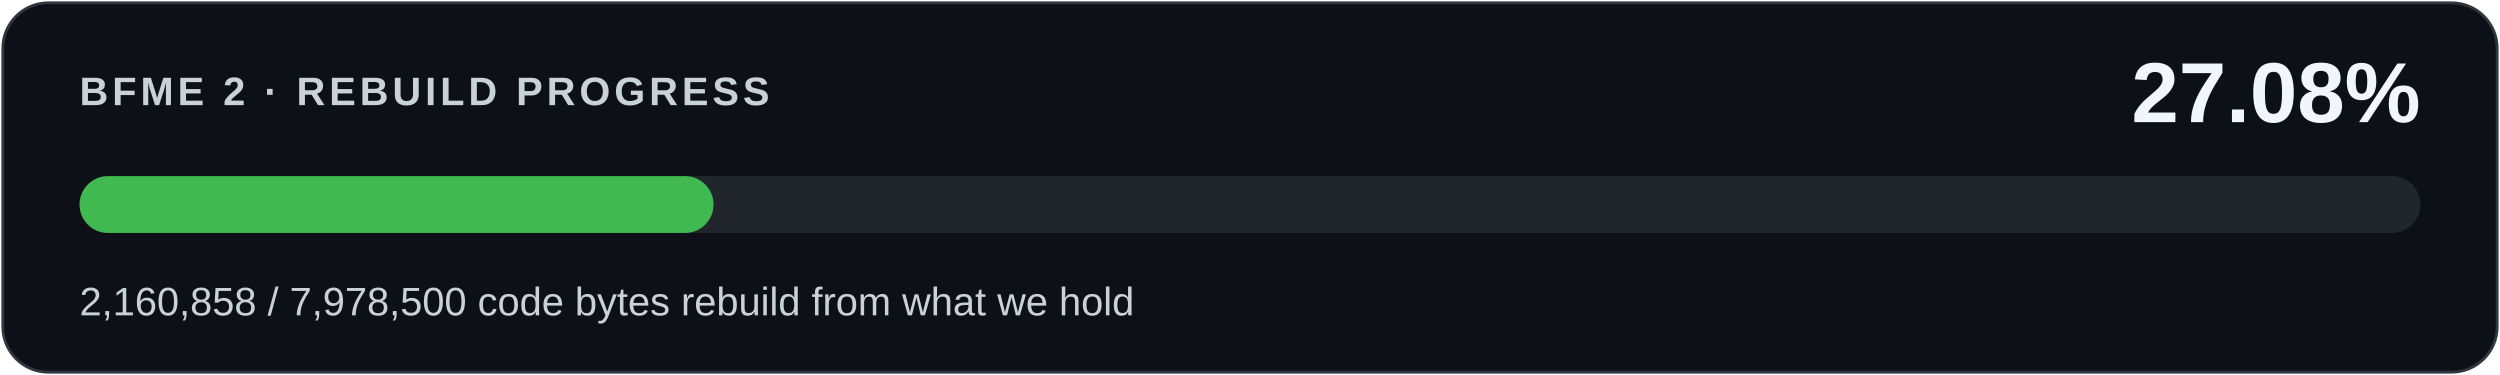
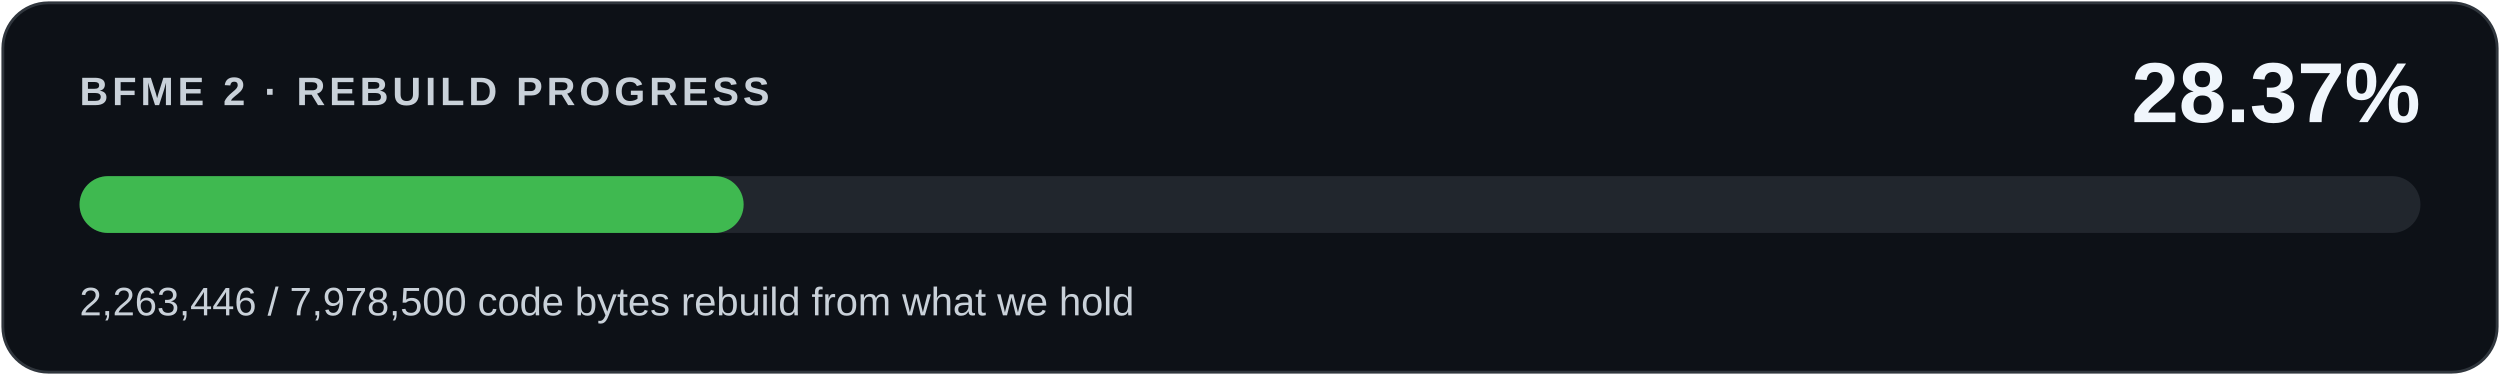
<svg xmlns="http://www.w3.org/2000/svg" width="880" height="132" viewBox="0 0 880 132" role="img" aria-labelledby="title desc">
  <rect x="1" y="1" width="878" height="130" rx="16" fill="#0d1117" stroke="#30363d" />
  <g font-family="Segoe UI,Arial,sans-serif">
    <text x="28" y="37" fill="#c9d1d9" font-size="14" font-weight="600" letter-spacing="1.4">BFME 2 · REBUILD PROGRESS</text>
-     <text x="852" y="43" fill="#f0f6fc" font-size="30" font-weight="700" text-anchor="end">27.08%</text>
+     <text x="852" y="43" fill="#f0f6fc" font-size="30" font-weight="700" text-anchor="end">28.37%</text>
    <rect x="28" y="62" width="824" height="20" rx="10" fill="#21262d" />
-     <rect x="28" y="62" width="223.168" height="20" rx="10" fill="#3fb950" />
-     <text x="28" y="111" fill="#c9d1d9" font-size="14">2,160,858 / 7,978,500 code bytes rebuild from what we hold</text>
+     <rect x="28" y="62" width="233.763" height="20" rx="10" fill="#3fb950" />
+     <text x="28" y="111" fill="#c9d1d9" font-size="14">2,263,446 / 7,978,500 code bytes rebuild from what we hold</text>
  </g>
</svg>
